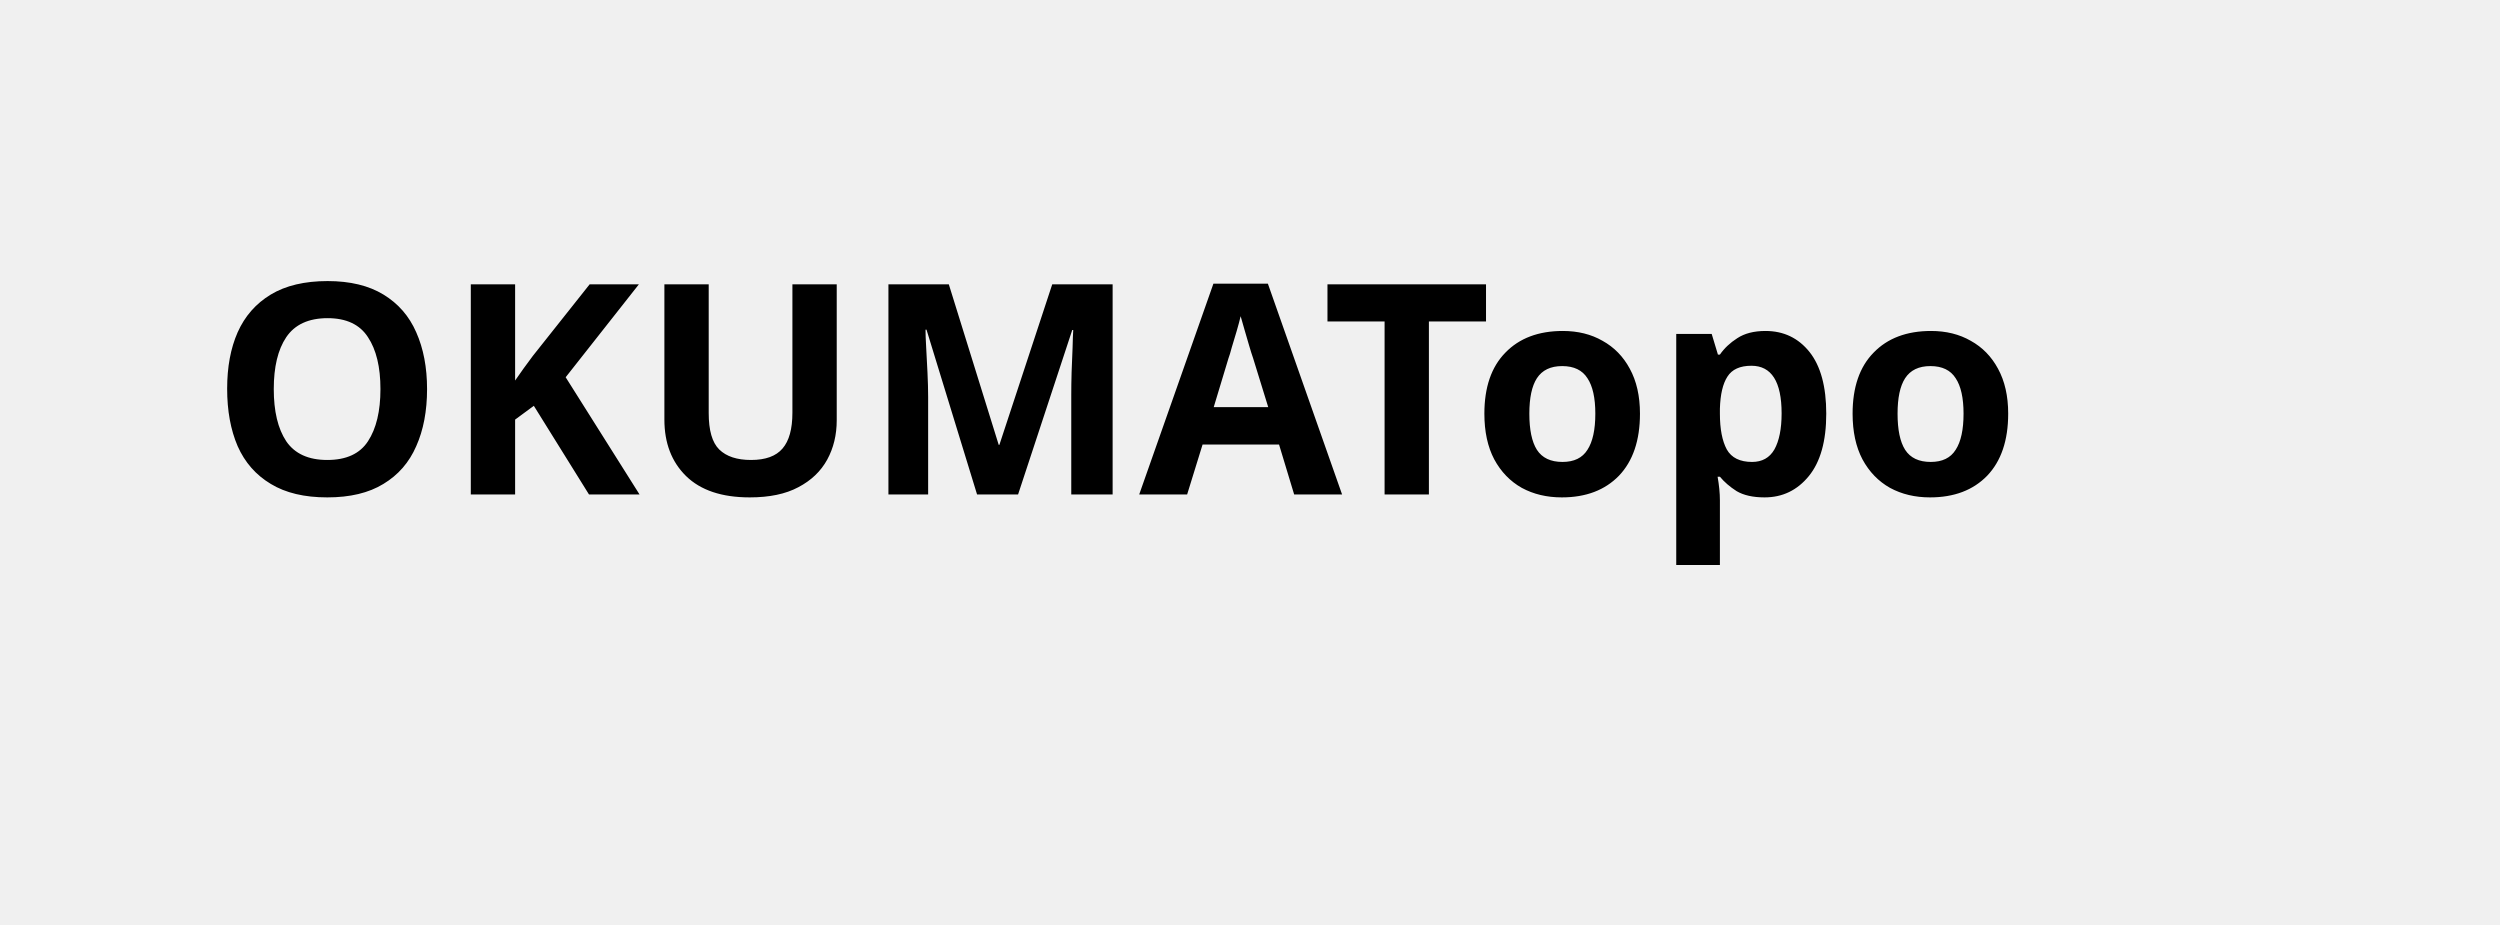
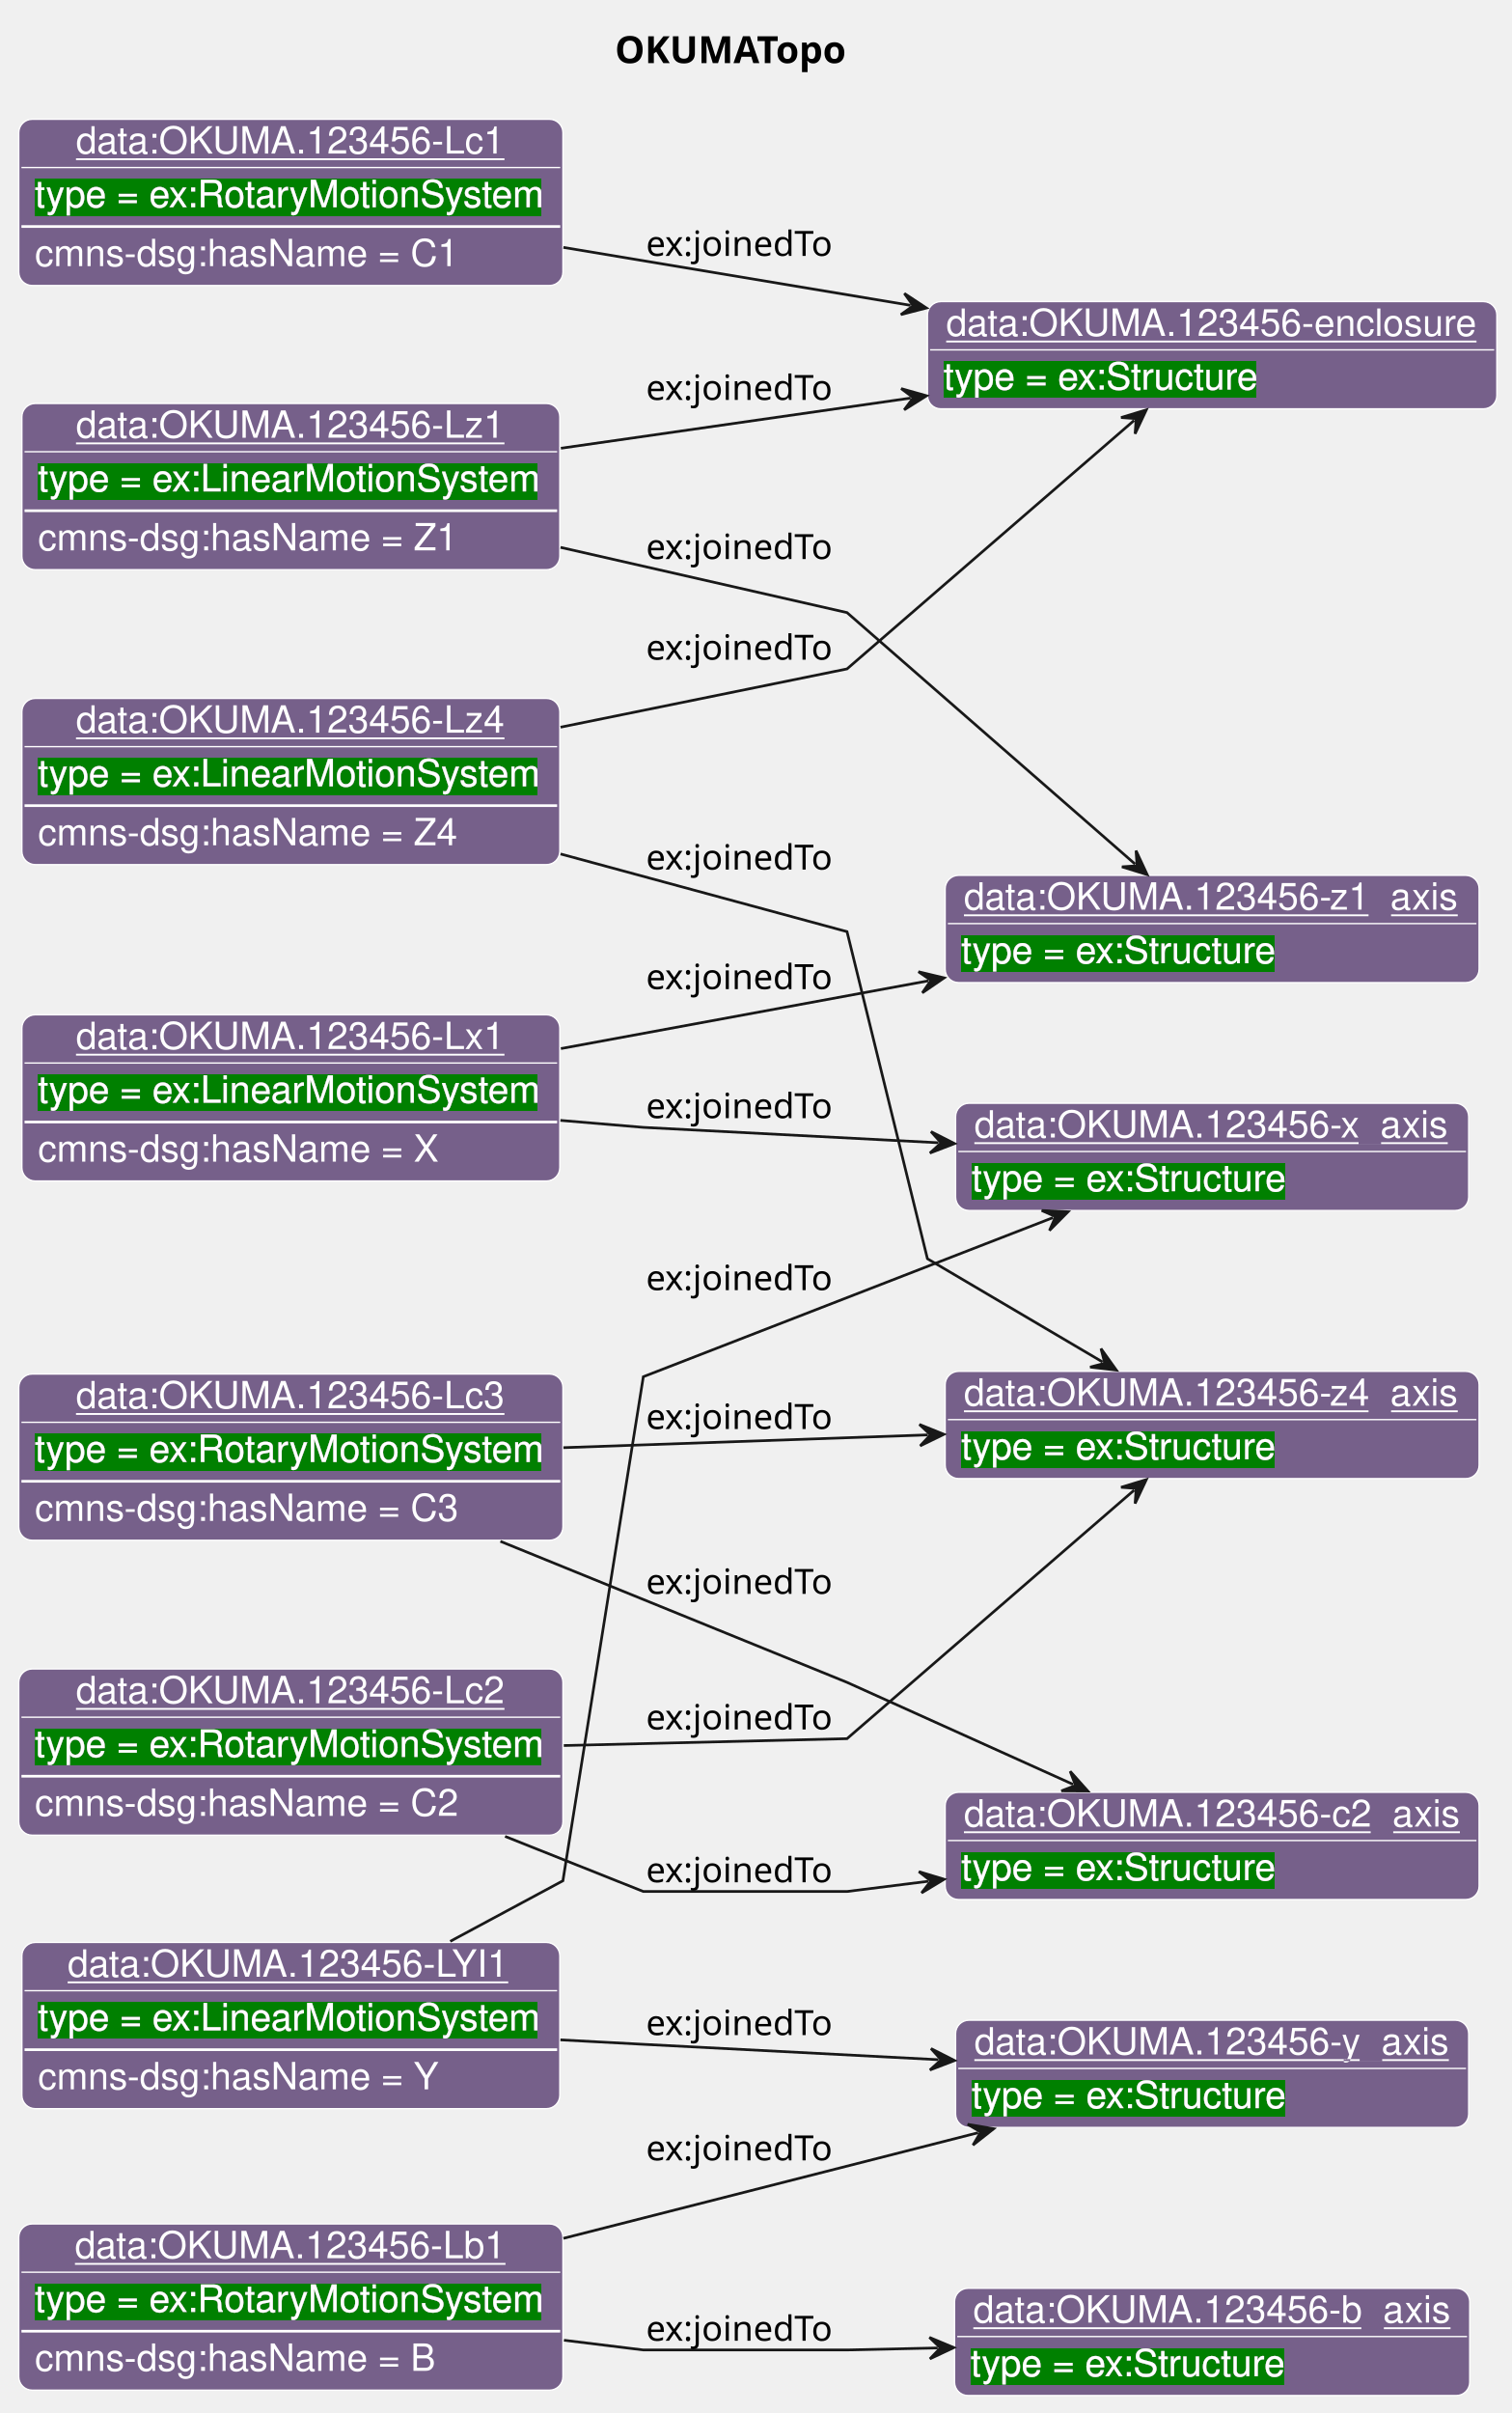
- <svg xmlns="http://www.w3.org/2000/svg" contentStyleType="text/css" data-diagram-type="CLASS" height="44px" preserveAspectRatio="none" style="width:119px;height:44px;background:#FFFFFF;" version="1.1" viewBox="0 0 119 44" width="119px" zoomAndPan="magnify">
-   <defs />
+ <svg xmlns="http://www.w3.org/2000/svg" contentStyleType="text/css" data-diagram-type="CLASS" height="900px" preserveAspectRatio="none" style="width:564px;height:900px;background:#FFFFFF;" version="1.1" viewBox="0 0 564 900" width="564px" zoomAndPan="magnify">
+   <defs>
+     <filter height="1" id="benw679t1uak0" width="1" x="0" y="0">
+       <feFlood flood-color="#008000" result="flood" />
+       <feComposite in="SourceGraphic" in2="flood" operator="over" />
+     </filter>
+   </defs>
  <g>
-     <text fill="#000000" font-family="sans-serif" font-size="14" font-weight="bold" lengthAdjust="spacing" textLength="91.608" x="10" y="23.535">OKUMATopo</text>
+     <text fill="#000000" font-family="sans-serif" font-size="14" font-weight="bold" lengthAdjust="spacing" textLength="91.608" x="229.429" y="23.535">OKUMATopo</text>
+     <g class="entity" data-entity="o1" data-source-line="131" data-uid="ent0002" id="entity_o1">
+       <rect fill="#76608A" height="62" rx="5" ry="5" style="stroke:#FFFFFF;stroke-width:0.5;" width="200.706" x="8.16" y="378.488" />
+       <text fill="#FFFFFF" font-family="Helvetica" font-size="14" lengthAdjust="spacing" text-decoration="underline" textLength="160.316" x="28.355" y="391.269">data:OKUMA.123456-Lx1</text>
+       <line style="stroke:#FFFFFF;stroke-width:0.5;" x1="9.16" x2="207.866" y1="396.488" y2="396.488" />
+       <text fill="#FFFFFF" filter="url(#benw679t1uak0)" font-family="Helvetica" font-size="14" lengthAdjust="spacing" textLength="188.706" x="14.16" y="411.269">type = ex:LinearMotionSystem</text>
+       <line style="stroke:#FFFFFF;stroke-width:1;" x1="9.16" x2="207.866" y1="418.488" y2="418.488" />
+       <text fill="#FFFFFF" font-family="Helvetica" font-size="14" lengthAdjust="spacing" textLength="149.782" x="14.16" y="433.269">cmns-dsg:hasName = X</text>
+     </g>
+     <g class="entity" data-entity="o2" data-source-line="131" data-uid="ent0003" id="entity_o2">
+       <rect fill="#76608A" height="40" rx="5" ry="5" style="stroke:#FFFFFF;stroke-width:0.5;" width="199.213" x="352.64" y="326.488" />
+       <text fill="#FFFFFF" font-family="Helvetica" font-size="14" lengthAdjust="spacing" text-decoration="underline" textLength="185.213" x="359.64" y="339.269">data:OKUMA.123456-z1_axis</text>
+       <line style="stroke:#FFFFFF;stroke-width:0.5;" x1="353.64" x2="550.853" y1="344.488" y2="344.488" />
+       <text fill="#FFFFFF" filter="url(#benw679t1uak0)" font-family="Helvetica" font-size="14" lengthAdjust="spacing" textLength="117.893" x="358.64" y="359.269">type = ex:Structure</text>
+     </g>
+     <g class="entity" data-entity="o3" data-source-line="131" data-uid="ent0004" id="entity_o3">
+       <rect fill="#76608A" height="40" rx="5" ry="5" style="stroke:#FFFFFF;stroke-width:0.5;" width="191.427" x="356.53" y="411.488" />
+       <text fill="#FFFFFF" font-family="Helvetica" font-size="14" lengthAdjust="spacing" text-decoration="underline" textLength="177.427" x="363.53" y="424.269">data:OKUMA.123456-x_axis</text>
+       <line style="stroke:#FFFFFF;stroke-width:0.5;" x1="357.53" x2="546.957" y1="429.488" y2="429.488" />
+       <text fill="#FFFFFF" filter="url(#benw679t1uak0)" font-family="Helvetica" font-size="14" lengthAdjust="spacing" textLength="117.893" x="362.53" y="444.269">type = ex:Structure</text>
+     </g>
+     <g class="entity" data-entity="o4" data-source-line="131" data-uid="ent0005" id="entity_o4">
+       <rect fill="#76608A" height="62" rx="5" ry="5" style="stroke:#FFFFFF;stroke-width:0.5;" width="200.706" x="8.16" y="724.488" />
+       <text fill="#FFFFFF" font-family="Helvetica" font-size="14" lengthAdjust="spacing" text-decoration="underline" textLength="166.544" x="25.241" y="737.269">data:OKUMA.123456-LYI1</text>
+       <line style="stroke:#FFFFFF;stroke-width:0.5;" x1="9.16" x2="207.866" y1="742.488" y2="742.488" />
+       <text fill="#FFFFFF" filter="url(#benw679t1uak0)" font-family="Helvetica" font-size="14" lengthAdjust="spacing" textLength="188.706" x="14.16" y="757.269">type = ex:LinearMotionSystem</text>
+       <line style="stroke:#FFFFFF;stroke-width:1;" x1="9.16" x2="207.866" y1="764.488" y2="764.488" />
+       <text fill="#FFFFFF" font-family="Helvetica" font-size="14" lengthAdjust="spacing" textLength="149.782" x="14.16" y="779.269">cmns-dsg:hasName = Y</text>
+     </g>
+     <g class="entity" data-entity="o5" data-source-line="131" data-uid="ent0006" id="entity_o5">
+       <rect fill="#76608A" height="40" rx="5" ry="5" style="stroke:#FFFFFF;stroke-width:0.5;" width="191.427" x="356.53" y="753.488" />
+       <text fill="#FFFFFF" font-family="Helvetica" font-size="14" lengthAdjust="spacing" text-decoration="underline" textLength="177.427" x="363.53" y="766.269">data:OKUMA.123456-y_axis</text>
+       <line style="stroke:#FFFFFF;stroke-width:0.5;" x1="357.53" x2="546.957" y1="771.488" y2="771.488" />
+       <text fill="#FFFFFF" filter="url(#benw679t1uak0)" font-family="Helvetica" font-size="14" lengthAdjust="spacing" textLength="117.893" x="362.53" y="786.269">type = ex:Structure</text>
+     </g>
+     <g class="entity" data-entity="o6" data-source-line="131" data-uid="ent0007" id="entity_o6">
+       <rect fill="#76608A" height="62" rx="5" ry="5" style="stroke:#FFFFFF;stroke-width:0.5;" width="200.706" x="8.16" y="150.488" />
+       <text fill="#FFFFFF" font-family="Helvetica" font-size="14" lengthAdjust="spacing" text-decoration="underline" textLength="160.316" x="28.355" y="163.269">data:OKUMA.123456-Lz1</text>
+       <line style="stroke:#FFFFFF;stroke-width:0.5;" x1="9.16" x2="207.866" y1="168.488" y2="168.488" />
+       <text fill="#FFFFFF" filter="url(#benw679t1uak0)" font-family="Helvetica" font-size="14" lengthAdjust="spacing" textLength="188.706" x="14.16" y="183.269">type = ex:LinearMotionSystem</text>
+       <line style="stroke:#FFFFFF;stroke-width:1;" x1="9.16" x2="207.866" y1="190.488" y2="190.488" />
+       <text fill="#FFFFFF" font-family="Helvetica" font-size="14" lengthAdjust="spacing" textLength="156.782" x="14.16" y="205.269">cmns-dsg:hasName = Z1</text>
+     </g>
+     <g class="entity" data-entity="o7" data-source-line="131" data-uid="ent0008" id="entity_o7">
+       <rect fill="#76608A" height="40" rx="5" ry="5" style="stroke:#FFFFFF;stroke-width:0.5;" width="212.447" x="346.02" y="112.488" />
+       <text fill="#FFFFFF" font-family="Helvetica" font-size="14" lengthAdjust="spacing" text-decoration="underline" textLength="198.447" x="353.02" y="125.269">data:OKUMA.123456-enclosure</text>
+       <line style="stroke:#FFFFFF;stroke-width:0.5;" x1="347.02" x2="557.467" y1="130.488" y2="130.488" />
+       <text fill="#FFFFFF" filter="url(#benw679t1uak0)" font-family="Helvetica" font-size="14" lengthAdjust="spacing" textLength="117.893" x="352.02" y="145.269">type = ex:Structure</text>
+     </g>
+     <g class="entity" data-entity="o8" data-source-line="131" data-uid="ent0009" id="entity_o8">
+       <rect fill="#76608A" height="62" rx="5" ry="5" style="stroke:#FFFFFF;stroke-width:0.5;" width="203.023" x="7" y="829.488" />
+       <text fill="#FFFFFF" font-family="Helvetica" font-size="14" lengthAdjust="spacing" text-decoration="underline" textLength="161.102" x="27.96" y="842.269">data:OKUMA.123456-Lb1</text>
+       <line style="stroke:#FFFFFF;stroke-width:0.5;" x1="8" x2="209.023" y1="847.488" y2="847.488" />
+       <text fill="#FFFFFF" filter="url(#benw679t1uak0)" font-family="Helvetica" font-size="14" lengthAdjust="spacing" textLength="191.023" x="13" y="862.269">type = ex:RotaryMotionSystem</text>
+       <line style="stroke:#FFFFFF;stroke-width:1;" x1="8" x2="209.023" y1="869.488" y2="869.488" />
+       <text fill="#FFFFFF" font-family="Helvetica" font-size="14" lengthAdjust="spacing" textLength="149.782" x="13" y="884.269">cmns-dsg:hasName = B</text>
+     </g>
+     <g class="entity" data-entity="o9" data-source-line="131" data-uid="ent0010" id="entity_o9">
+       <rect fill="#76608A" height="40" rx="5" ry="5" style="stroke:#FFFFFF;stroke-width:0.5;" width="192.213" x="356.14" y="853.488" />
+       <text fill="#FFFFFF" font-family="Helvetica" font-size="14" lengthAdjust="spacing" text-decoration="underline" textLength="178.213" x="363.14" y="866.269">data:OKUMA.123456-b_axis</text>
+       <line style="stroke:#FFFFFF;stroke-width:0.5;" x1="357.14" x2="547.353" y1="871.488" y2="871.488" />
+       <text fill="#FFFFFF" filter="url(#benw679t1uak0)" font-family="Helvetica" font-size="14" lengthAdjust="spacing" textLength="117.893" x="362.14" y="886.269">type = ex:Structure</text>
+     </g>
+     <g class="entity" data-entity="o10" data-source-line="131" data-uid="ent0011" id="entity_o10">
+       <rect fill="#76608A" height="62" rx="5" ry="5" style="stroke:#FFFFFF;stroke-width:0.5;" width="203.023" x="7" y="44.488" />
+       <text fill="#FFFFFF" font-family="Helvetica" font-size="14" lengthAdjust="spacing" text-decoration="underline" textLength="160.316" x="28.354" y="57.269">data:OKUMA.123456-Lc1</text>
+       <line style="stroke:#FFFFFF;stroke-width:0.5;" x1="8" x2="209.023" y1="62.488" y2="62.488" />
+       <text fill="#FFFFFF" filter="url(#benw679t1uak0)" font-family="Helvetica" font-size="14" lengthAdjust="spacing" textLength="191.023" x="13" y="77.269">type = ex:RotaryMotionSystem</text>
+       <line style="stroke:#FFFFFF;stroke-width:1;" x1="8" x2="209.023" y1="84.488" y2="84.488" />
+       <text fill="#FFFFFF" font-family="Helvetica" font-size="14" lengthAdjust="spacing" textLength="158.341" x="13" y="99.269">cmns-dsg:hasName = C1</text>
+     </g>
+     <g class="entity" data-entity="o11" data-source-line="131" data-uid="ent0012" id="entity_o11">
+       <rect fill="#76608A" height="62" rx="5" ry="5" style="stroke:#FFFFFF;stroke-width:0.5;" width="200.706" x="8.16" y="260.488" />
+       <text fill="#FFFFFF" font-family="Helvetica" font-size="14" lengthAdjust="spacing" text-decoration="underline" textLength="160.316" x="28.355" y="273.269">data:OKUMA.123456-Lz4</text>
+       <line style="stroke:#FFFFFF;stroke-width:0.5;" x1="9.16" x2="207.866" y1="278.488" y2="278.488" />
+       <text fill="#FFFFFF" filter="url(#benw679t1uak0)" font-family="Helvetica" font-size="14" lengthAdjust="spacing" textLength="188.706" x="14.16" y="293.269">type = ex:LinearMotionSystem</text>
+       <line style="stroke:#FFFFFF;stroke-width:1;" x1="9.16" x2="207.866" y1="300.488" y2="300.488" />
+       <text fill="#FFFFFF" font-family="Helvetica" font-size="14" lengthAdjust="spacing" textLength="156.782" x="14.16" y="315.269">cmns-dsg:hasName = Z4</text>
+     </g>
+     <g class="entity" data-entity="o12" data-source-line="131" data-uid="ent0013" id="entity_o12">
+       <rect fill="#76608A" height="40" rx="5" ry="5" style="stroke:#FFFFFF;stroke-width:0.5;" width="199.213" x="352.64" y="511.488" />
+       <text fill="#FFFFFF" font-family="Helvetica" font-size="14" lengthAdjust="spacing" text-decoration="underline" textLength="185.213" x="359.64" y="524.269">data:OKUMA.123456-z4_axis</text>
+       <line style="stroke:#FFFFFF;stroke-width:0.5;" x1="353.64" x2="550.853" y1="529.488" y2="529.488" />
+       <text fill="#FFFFFF" filter="url(#benw679t1uak0)" font-family="Helvetica" font-size="14" lengthAdjust="spacing" textLength="117.893" x="358.64" y="544.269">type = ex:Structure</text>
+     </g>
+     <g class="entity" data-entity="o13" data-source-line="131" data-uid="ent0014" id="entity_o13">
+       <rect fill="#76608A" height="62" rx="5" ry="5" style="stroke:#FFFFFF;stroke-width:0.5;" width="203.023" x="7" y="622.488" />
+       <text fill="#FFFFFF" font-family="Helvetica" font-size="14" lengthAdjust="spacing" text-decoration="underline" textLength="160.316" x="28.354" y="635.269">data:OKUMA.123456-Lc2</text>
+       <line style="stroke:#FFFFFF;stroke-width:0.5;" x1="8" x2="209.023" y1="640.488" y2="640.488" />
+       <text fill="#FFFFFF" filter="url(#benw679t1uak0)" font-family="Helvetica" font-size="14" lengthAdjust="spacing" textLength="191.023" x="13" y="655.269">type = ex:RotaryMotionSystem</text>
+       <line style="stroke:#FFFFFF;stroke-width:1;" x1="8" x2="209.023" y1="662.488" y2="662.488" />
+       <text fill="#FFFFFF" font-family="Helvetica" font-size="14" lengthAdjust="spacing" textLength="158.341" x="13" y="677.269">cmns-dsg:hasName = C2</text>
+     </g>
+     <g class="entity" data-entity="o14" data-source-line="131" data-uid="ent0015" id="entity_o14">
+       <rect fill="#76608A" height="40" rx="5" ry="5" style="stroke:#FFFFFF;stroke-width:0.5;" width="199.213" x="352.64" y="668.488" />
+       <text fill="#FFFFFF" font-family="Helvetica" font-size="14" lengthAdjust="spacing" text-decoration="underline" textLength="185.213" x="359.64" y="681.269">data:OKUMA.123456-c2_axis</text>
+       <line style="stroke:#FFFFFF;stroke-width:0.5;" x1="353.64" x2="550.853" y1="686.488" y2="686.488" />
+       <text fill="#FFFFFF" filter="url(#benw679t1uak0)" font-family="Helvetica" font-size="14" lengthAdjust="spacing" textLength="117.893" x="358.64" y="701.269">type = ex:Structure</text>
+     </g>
+     <g class="entity" data-entity="o15" data-source-line="131" data-uid="ent0016" id="entity_o15">
+       <rect fill="#76608A" height="62" rx="5" ry="5" style="stroke:#FFFFFF;stroke-width:0.5;" width="203.023" x="7" y="512.488" />
+       <text fill="#FFFFFF" font-family="Helvetica" font-size="14" lengthAdjust="spacing" text-decoration="underline" textLength="160.316" x="28.354" y="525.269">data:OKUMA.123456-Lc3</text>
+       <line style="stroke:#FFFFFF;stroke-width:0.5;" x1="8" x2="209.023" y1="530.488" y2="530.488" />
+       <text fill="#FFFFFF" filter="url(#benw679t1uak0)" font-family="Helvetica" font-size="14" lengthAdjust="spacing" textLength="191.023" x="13" y="545.269">type = ex:RotaryMotionSystem</text>
+       <line style="stroke:#FFFFFF;stroke-width:1;" x1="8" x2="209.023" y1="552.488" y2="552.488" />
+       <text fill="#FFFFFF" font-family="Helvetica" font-size="14" lengthAdjust="spacing" textLength="158.341" x="13" y="567.269">cmns-dsg:hasName = C3</text>
+     </g>
+     <g class="link" data-entity-1="o1" data-entity-2="o2" data-source-line="195" data-uid="lnk17" id="link_o1_o2">
+       <path codeLine="195" d="M209.27,391.098 C254.29,382.798 301.419,374.106 346.349,365.826" fill="none" id="o1-to-o2" style="stroke:#181818;stroke-width:1;" />
+       <polygon fill="#181818" points="352.25,364.738,342.674,362.436,347.333,365.644,344.124,370.303,352.25,364.738" style="stroke:#181818;stroke-width:1;" />
+       <text fill="#000000" font-family="sans-serif" font-size="13" lengthAdjust="spacing" textLength="74.725" x="241.02" y="368.917">ex:joinedTo</text>
+     </g>
+     <g class="link" data-entity-1="o1" data-entity-2="o3" data-source-line="195" data-uid="lnk18" id="link_o1_o3">
+       <path codeLine="195" d="M209.09,417.878 C226.96,419.388 240.02,420.488 240.02,420.488 C240.02,420.488 294.088,423.306 350.148,426.226" fill="none" id="o1-to-o3" style="stroke:#181818;stroke-width:1;" />
+       <polygon fill="#181818" points="356.14,426.538,347.36,422.075,351.147,426.278,346.944,430.065,356.14,426.538" style="stroke:#181818;stroke-width:1;" />
+       <text fill="#000000" font-family="sans-serif" font-size="13" lengthAdjust="spacing" textLength="74.725" x="241.02" y="417.057">ex:joinedTo</text>
+     </g>
+     <g class="link" data-entity-1="o4" data-entity-2="o3" data-source-line="195" data-uid="lnk19" id="link_o4_o3">
+       <path codeLine="195" d="M167.98,724.078 C190.09,712.198 210.02,701.488 210.02,701.488 C210.02,701.488 240.02,513.488 240.02,513.488 C240.02,513.488 330.337,478.43 392.897,454.14" fill="none" id="o4-to-o3" style="stroke:#181818;stroke-width:1;" />
+       <polygon fill="#181818" points="398.49,451.968,388.652,451.497,393.829,453.778,391.548,458.955,398.49,451.968" style="stroke:#181818;stroke-width:1;" />
+       <text fill="#000000" font-family="sans-serif" font-size="13" lengthAdjust="spacing" textLength="74.725" x="241.02" y="481.197">ex:joinedTo</text>
+     </g>
+     <g class="link" data-entity-1="o4" data-entity-2="o5" data-source-line="195" data-uid="lnk20" id="link_o4_o5">
+       <path codeLine="195" d="M209.09,760.828 C226.96,761.788 240.02,762.488 240.02,762.488 C240.02,762.488 294.088,765.306 350.148,768.226" fill="none" id="o4-to-o5" style="stroke:#181818;stroke-width:1;" />
+       <polygon fill="#181818" points="356.14,768.538,347.36,764.076,351.147,768.278,346.944,772.065,356.14,768.538" style="stroke:#181818;stroke-width:1;" />
+       <text fill="#000000" font-family="sans-serif" font-size="13" lengthAdjust="spacing" textLength="74.725" x="241.02" y="759.057">ex:joinedTo</text>
+     </g>
+     <g class="link" data-entity-1="o6" data-entity-2="o7" data-source-line="195" data-uid="lnk21" id="link_o6_o7">
+       <path codeLine="195" d="M209.27,167.188 C252.12,161.038 296.291,154.711 339.761,148.471" fill="none" id="o6-to-o7" style="stroke:#181818;stroke-width:1;" />
+       <polygon fill="#181818" points="345.7,147.618,336.223,144.938,340.751,148.329,337.36,152.857,345.7,147.618" style="stroke:#181818;stroke-width:1;" />
+       <text fill="#000000" font-family="sans-serif" font-size="13" lengthAdjust="spacing" textLength="74.725" x="241.02" y="149.167">ex:joinedTo</text>
+     </g>
+     <g class="link" data-entity-1="o6" data-entity-2="o2" data-source-line="195" data-uid="lnk22" id="link_o6_o2">
+       <path codeLine="195" d="M209.14,204.158 C261.95,216.178 316.02,228.488 316.02,228.488 C316.02,228.488 384.82,288.523 423.479,322.263" fill="none" id="o6-to-o2" style="stroke:#181818;stroke-width:1;" />
+       <polygon fill="#181818" points="428,326.208,423.849,317.277,424.233,322.921,418.589,323.304,428,326.208" style="stroke:#181818;stroke-width:1;" />
+       <text fill="#000000" font-family="sans-serif" font-size="13" lengthAdjust="spacing" textLength="74.725" x="241.02" y="208.517">ex:joinedTo</text>
+     </g>
+     <g class="link" data-entity-1="o8" data-entity-2="o5" data-source-line="195" data-uid="lnk23" id="link_o8_o5">
+       <path codeLine="195" d="M210.2,834.858 C261.38,821.828 316.935,807.679 364.935,795.459" fill="none" id="o8-to-o5" style="stroke:#181818;stroke-width:1;" />
+       <polygon fill="#181818" points="370.75,793.978,361.041,792.322,365.905,795.212,363.015,800.075,370.75,793.978" style="stroke:#181818;stroke-width:1;" />
+       <text fill="#000000" font-family="sans-serif" font-size="13" lengthAdjust="spacing" textLength="74.725" x="241.02" y="805.767">ex:joinedTo</text>
+     </g>
+     <g class="link" data-entity-1="o8" data-entity-2="o9" data-source-line="195" data-uid="lnk24" id="link_o8_o9">
+       <path codeLine="195" d="M210.41,872.858 C227.59,874.968 240.02,876.488 240.02,876.488 C240.02,876.488 316.02,876.488 316.02,876.488 C316.02,876.488 327.491,876.23 349.861,875.74" fill="none" id="o8-to-o9" style="stroke:#181818;stroke-width:1;" />
+       <polygon fill="#181818" points="355.86,875.608,346.775,871.806,350.861,875.718,346.95,879.804,355.86,875.608" style="stroke:#181818;stroke-width:1;" />
+       <text fill="#000000" font-family="sans-serif" font-size="13" lengthAdjust="spacing" textLength="74.725" x="241.02" y="873.057">ex:joinedTo</text>
+     </g>
+     <g class="link" data-entity-1="o10" data-entity-2="o7" data-source-line="195" data-uid="lnk25" id="link_o10_o7">
+       <path codeLine="195" d="M210.2,92.278 C252.82,99.388 296.582,106.691 339.722,113.891" fill="none" id="o10-to-o7" style="stroke:#181818;stroke-width:1;" />
+       <polygon fill="#181818" points="345.64,114.878,337.421,109.451,340.708,114.055,336.104,117.342,345.64,114.878" style="stroke:#181818;stroke-width:1;" />
+       <text fill="#000000" font-family="sans-serif" font-size="13" lengthAdjust="spacing" textLength="74.725" x="241.02" y="95.447">ex:joinedTo</text>
+     </g>
+     <g class="link" data-entity-1="o11" data-entity-2="o7" data-source-line="195" data-uid="lnk26" id="link_o11_o7">
+       <path codeLine="195" d="M209.14,271.228 C261.95,260.488 316.02,249.488 316.02,249.488 C316.02,249.488 384.413,190.314 423.153,156.794" fill="none" id="o11-to-o7" style="stroke:#181818;stroke-width:1;" />
+       <polygon fill="#181818" points="427.69,152.868,418.267,155.732,423.909,156.14,423.501,161.782,427.69,152.868" style="stroke:#181818;stroke-width:1;" />
+       <text fill="#000000" font-family="sans-serif" font-size="13" lengthAdjust="spacing" textLength="74.725" x="241.02" y="246.057">ex:joinedTo</text>
+     </g>
+     <g class="link" data-entity-1="o11" data-entity-2="o12" data-source-line="195" data-uid="lnk27" id="link_o11_o12">
+       <path codeLine="195" d="M209.14,318.508 C261.95,332.828 316.02,347.488 316.02,347.488 C316.02,347.488 346.02,469.488 346.02,469.488 C346.02,469.488 380.681,489.912 411.331,507.972" fill="none" id="o11-to-o12" style="stroke:#181818;stroke-width:1;" />
+       <polygon fill="#181818" points="416.5,511.018,410.777,503.003,412.192,508.48,406.715,509.896,416.5,511.018" style="stroke:#181818;stroke-width:1;" />
+       <text fill="#000000" font-family="sans-serif" font-size="13" lengthAdjust="spacing" textLength="74.725" x="241.02" y="324.347">ex:joinedTo</text>
+     </g>
+     <g class="link" data-entity-1="o13" data-entity-2="o12" data-source-line="195" data-uid="lnk28" id="link_o13_o12">
+       <path codeLine="195" d="M210.35,651.048 C262.77,649.778 316.02,648.488 316.02,648.488 C316.02,648.488 384.413,589.314 423.153,555.794" fill="none" id="o13-to-o12" style="stroke:#181818;stroke-width:1;" />
+       <polygon fill="#181818" points="427.69,551.868,418.267,554.732,423.909,555.14,423.501,560.782,427.69,551.868" style="stroke:#181818;stroke-width:1;" />
+       <text fill="#000000" font-family="sans-serif" font-size="13" lengthAdjust="spacing" textLength="74.725" x="241.02" y="645.057">ex:joinedTo</text>
+     </g>
+     <g class="link" data-entity-1="o13" data-entity-2="o14" data-source-line="195" data-uid="lnk29" id="link_o13_o14">
+       <path codeLine="195" d="M188.44,684.938 C215.93,695.888 240.02,705.488 240.02,705.488 C240.02,705.488 316.02,705.488 316.02,705.488 C316.02,705.488 325.687,704.279 346.307,701.679" fill="none" id="o13-to-o14" style="stroke:#181818;stroke-width:1;" />
+       <polygon fill="#181818" points="352.26,700.928,342.83,698.086,347.299,701.554,343.831,706.023,352.26,700.928" style="stroke:#181818;stroke-width:1;" />
+       <text fill="#000000" font-family="sans-serif" font-size="13" lengthAdjust="spacing" textLength="74.725" x="241.02" y="702.057">ex:joinedTo</text>
+     </g>
+     <g class="link" data-entity-1="o15" data-entity-2="o12" data-source-line="195" data-uid="lnk30" id="link_o15_o12">
+       <path codeLine="195" d="M210.2,539.948 C254.99,538.378 301.564,536.749 346.174,535.179" fill="none" id="o15-to-o12" style="stroke:#181818;stroke-width:1;" />
+       <polygon fill="#181818" points="352.17,534.968,343.035,531.287,347.173,535.144,343.316,539.282,352.17,534.968" style="stroke:#181818;stroke-width:1;" />
+       <text fill="#000000" font-family="sans-serif" font-size="13" lengthAdjust="spacing" textLength="74.725" x="241.02" y="532.987">ex:joinedTo</text>
+     </g>
+     <g class="link" data-entity-1="o15" data-entity-2="o14" data-source-line="195" data-uid="lnk31" id="link_o15_o14">
+       <path codeLine="195" d="M186.7,574.888 C245.36,598.748 316.02,627.488 316.02,627.488 C316.02,627.488 361.091,647.821 400.371,665.541" fill="none" id="o15-to-o14" style="stroke:#181818;stroke-width:1;" />
+       <polygon fill="#181818" points="405.84,668.008,399.281,660.661,401.282,665.952,395.991,667.953,405.84,668.008" style="stroke:#181818;stroke-width:1;" />
+       <text fill="#000000" font-family="sans-serif" font-size="13" lengthAdjust="spacing" textLength="74.725" x="241.02" y="594.487">ex:joinedTo</text>
+     </g>
  </g>
</svg>
